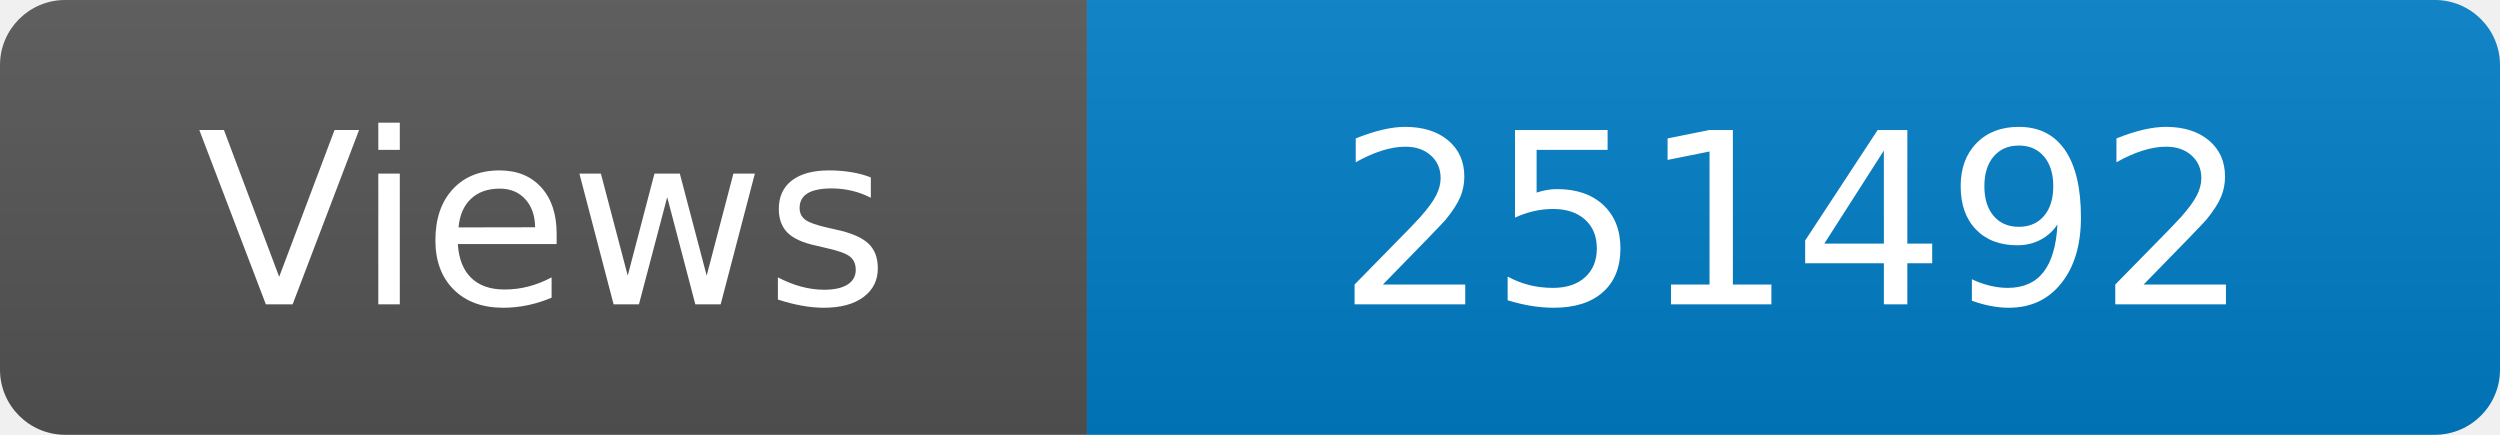
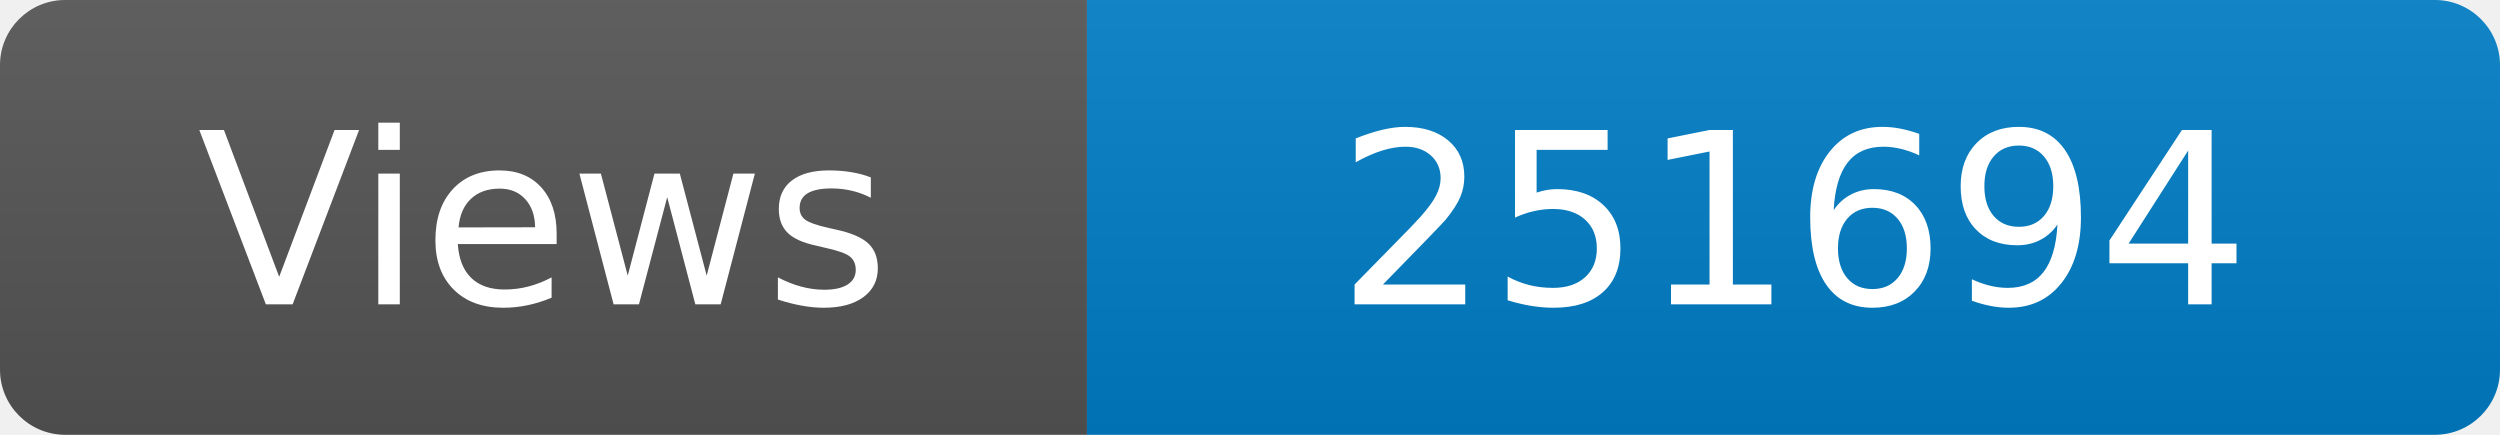
<svg xmlns="http://www.w3.org/2000/svg" width="115" height="20" role="img" aria-label="Maintained?: yes">
  <linearGradient id="s" x2="0" y2="100%">
    <stop offset="0" stop-color="#bbb" stop-opacity=".1" />
    <stop offset="1" stop-opacity=".1" />
  </linearGradient>
  <clipPath id="r">
    <rect width="115" height="20" rx="3" fill="#fff" />
  </clipPath>
  <g clip-path="url(#r)">
    <rect width="50" height="20" fill="#555" />
    <rect x="50" width="160" height="20" fill="#007ec6" />
    <rect width="115" height="20" fill="url(#s)" />
  </g>
  <g fill="#fff" text-anchor="middle" font-family="Verdana,Geneva,DejaVu Sans,sans-serif" font-size="110">
    <text x="250" y="140" transform="scale(.1)" fill="#fff">Views</text>
-     <text x="825" y="140" transform="scale(.1)" fill="#fff">251492</text>
+     <text x="825" y="140" transform="scale(.1)" fill="#fff">251694</text>
  </g>
</svg>
